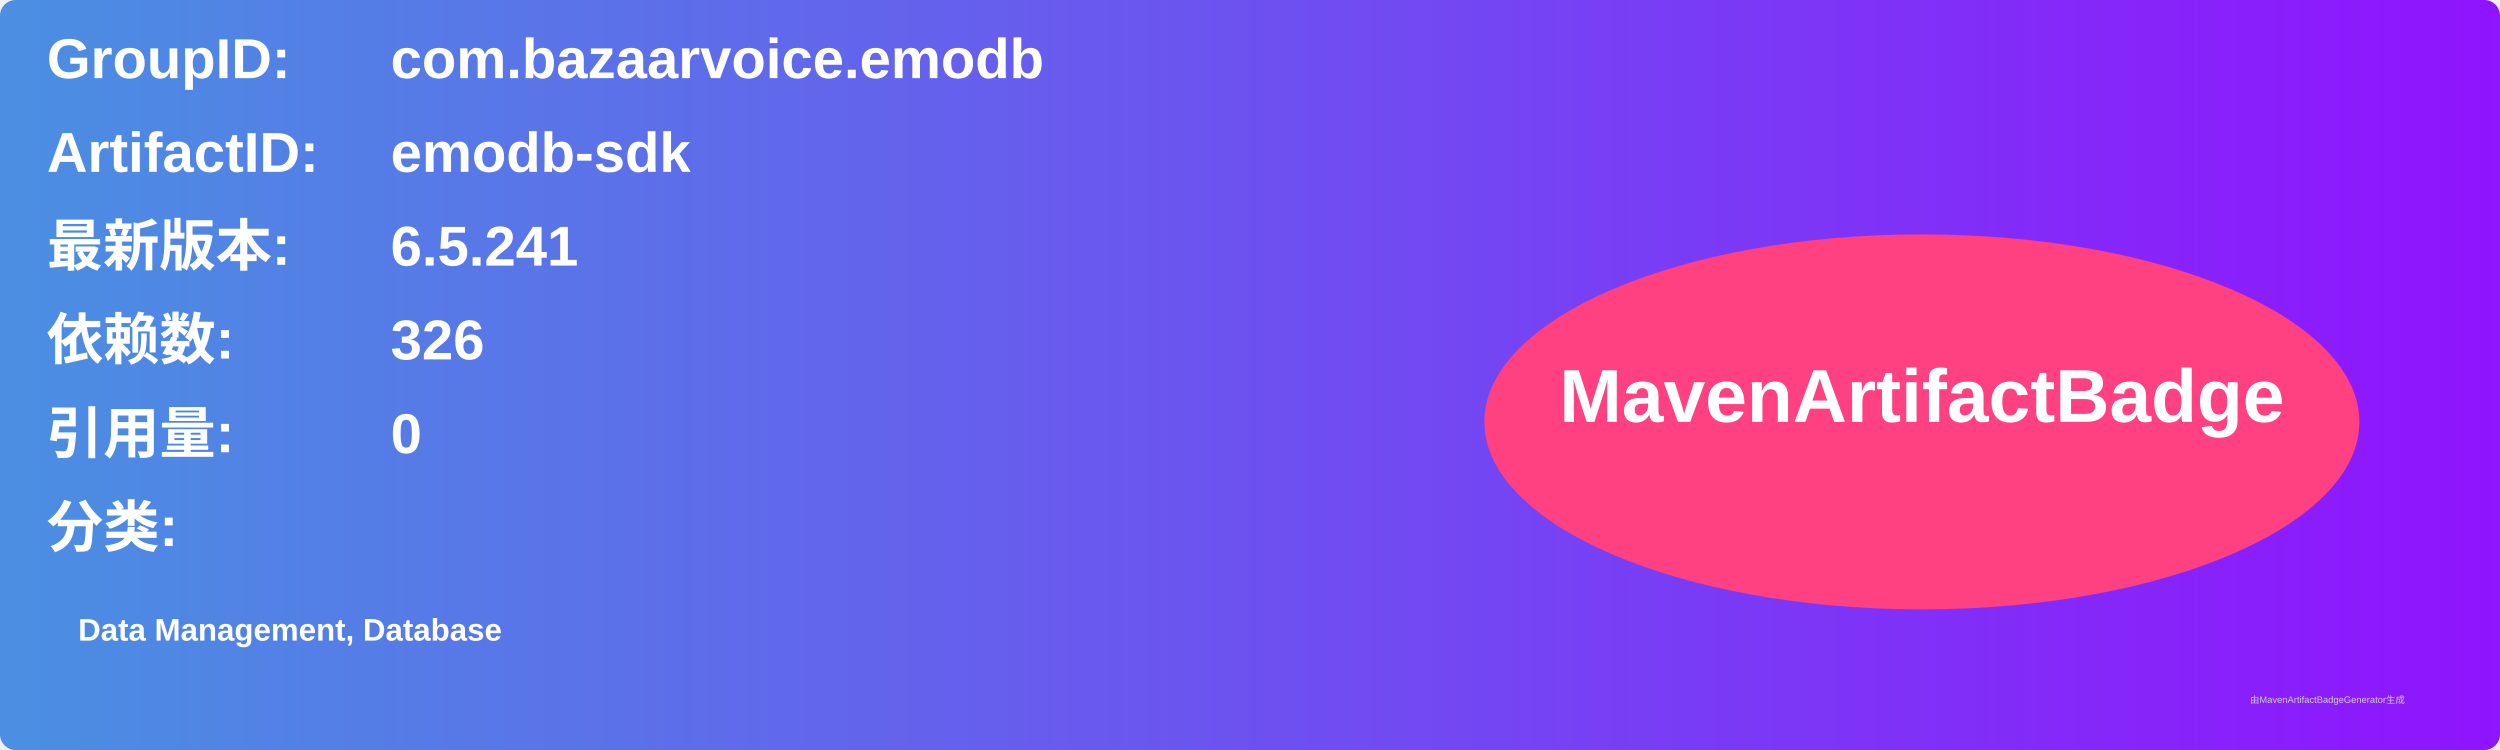
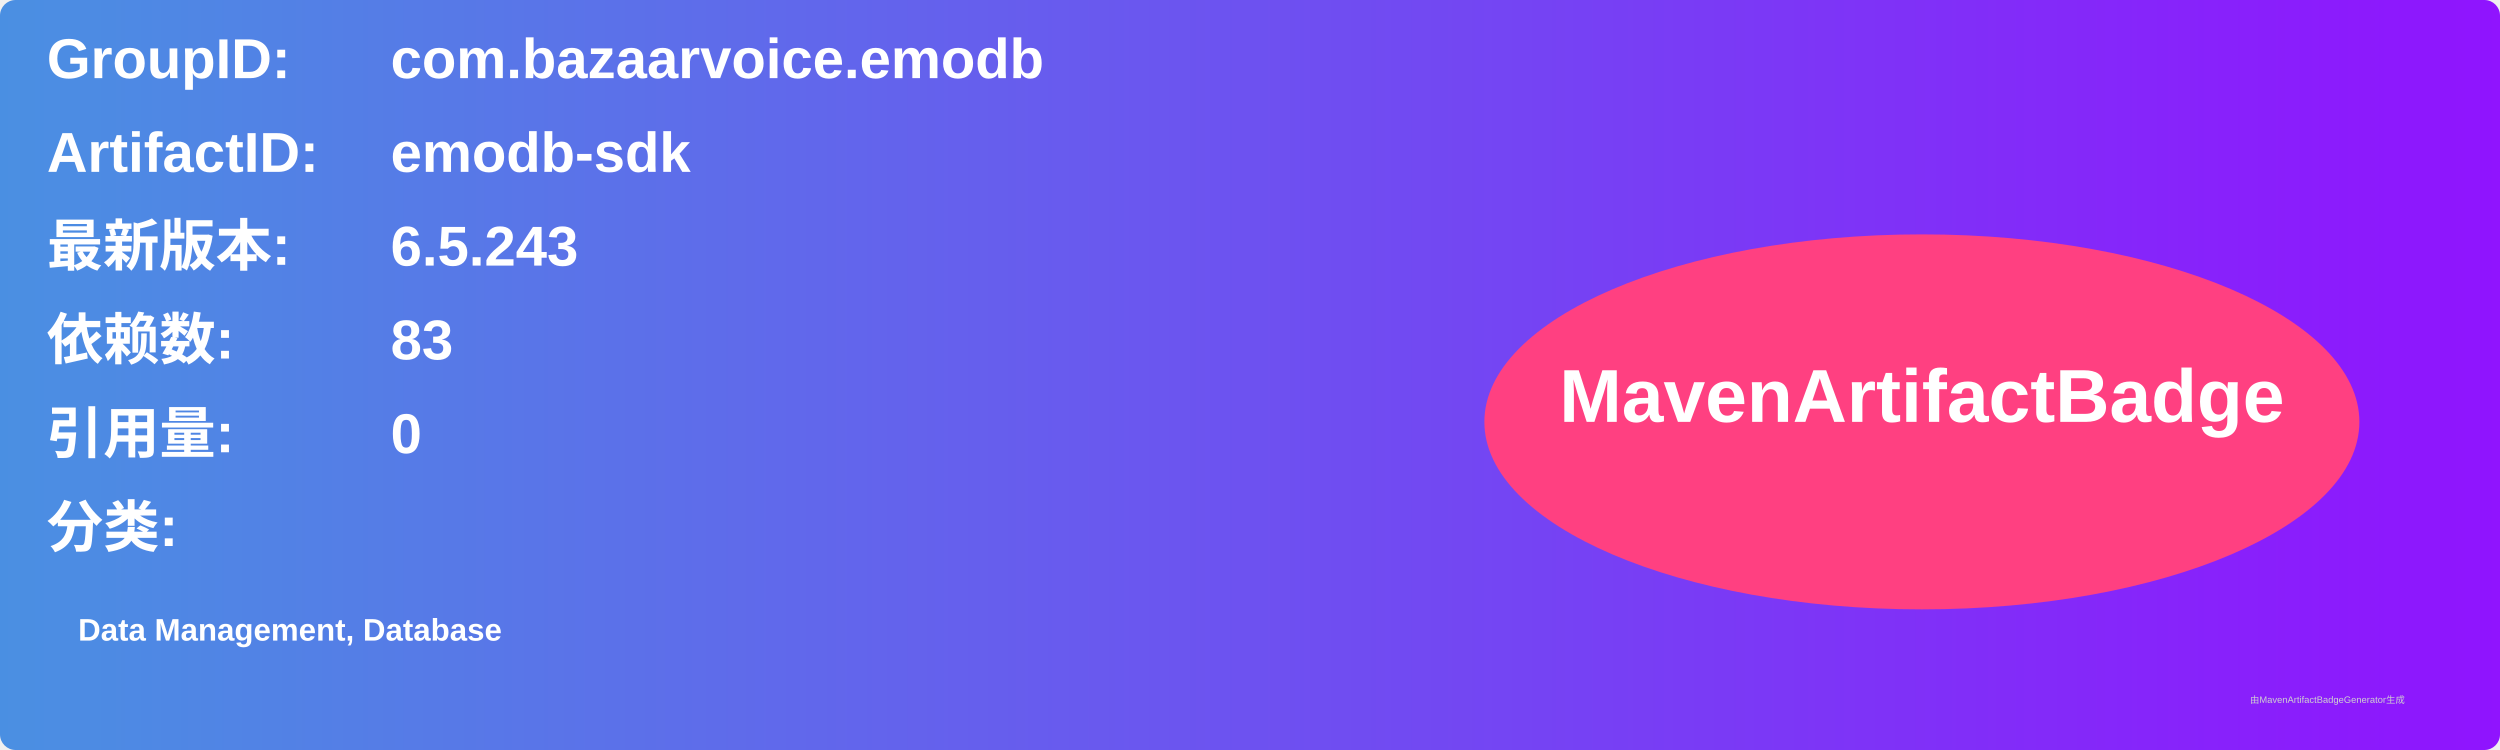
<svg xmlns="http://www.w3.org/2000/svg" width="800" height="240" viewBox="0 0 800 240">
  <linearGradient id="grad" x1="0%" y1="0%" x2="100%" y2="0%">
    <stop offset="0%" stop-color="#4a90e2" />
    <stop offset="100%" stop-color="#9013fe" />
  </linearGradient>
  <rect width="100%" height="100%" rx="5" ry="5" fill="url(#grad)" />
  <g transform="translate(15, 15)">
    <text x="0" y="10" font-family="Arial" font-size="18" fill="white" font-weight="bold" width="260">GroupID:</text>
    <text x="110" y="10" font-family="Arial" font-size="18" fill="white" font-weight="bold" width="460">com.bazaarvoice.emodb</text>
    <text x="0" y="40" font-family="Arial" font-size="18" fill="white" font-weight="bold" width="260">ArtifactID:</text>
    <text x="110" y="40" font-family="Arial" font-size="18" fill="white" font-weight="bold" width="460">emodb-sdk</text>
    <text x="0" y="70" font-family="Arial" font-size="18" fill="white" font-weight="bold">最新版本:</text>
    <text x="110" y="70" font-family="Arial" font-size="18" fill="white" font-weight="bold">
-       <tspan font-weight="bold">6.5.241</tspan>
+       <tspan font-weight="bold">6.5.243</tspan>
    </text>
    <text x="0" y="100" font-family="Arial" font-size="18" fill="white" font-weight="bold">依赖数: </text>
    <text x="110" y="100" font-family="Arial" font-size="18" fill="white">
-       <tspan font-weight="bold">326</tspan>
+       <tspan font-weight="bold">83</tspan>
    </text>
    <text x="0" y="130" font-family="Arial" font-size="18" fill="white" font-weight="bold">引用量: </text>
    <text x="110" y="130" font-family="Arial" font-size="18" fill="white">
      <tspan font-weight="bold">0</tspan>
    </text>
    <text x="0" y="160" font-family="Arial" font-size="18" fill="white" font-weight="bold">分类:</text>
    <text x="10" y="190" font-family="Arial" font-size="10" fill="white">
      <tspan font-weight="bold">Data Management, Database</tspan>
    </text>
    <ellipse cx="600" cy="120" rx="140" ry="60" fill="#ff4081" />
    <text x="600" y="120" text-anchor="middle" font-family="Arial" font-size="24" fill="white" font-weight="bold">MavenArtifactBadge</text>
  </g>
  <text x="720" y="225" font-family="Arial" font-size="3" fill="#d0d0d0">由MavenArtifactBadgeGenerator生成</text>
</svg>
